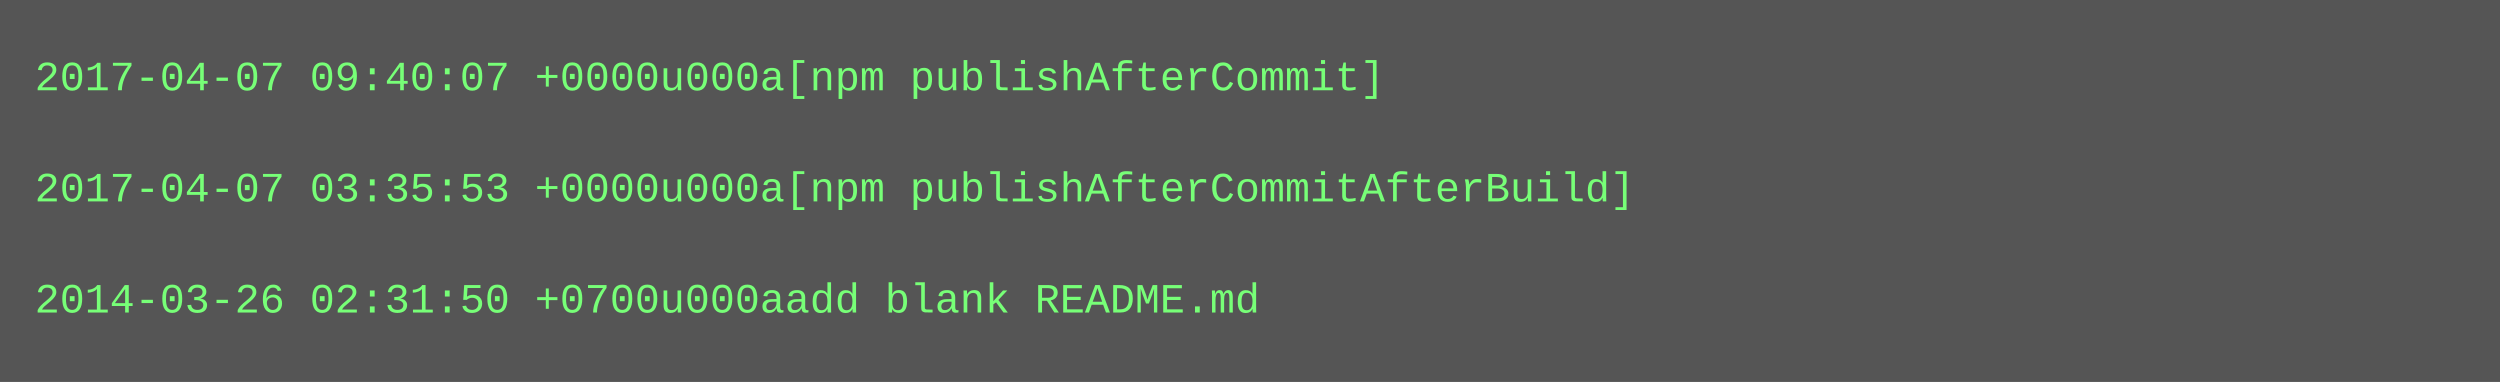
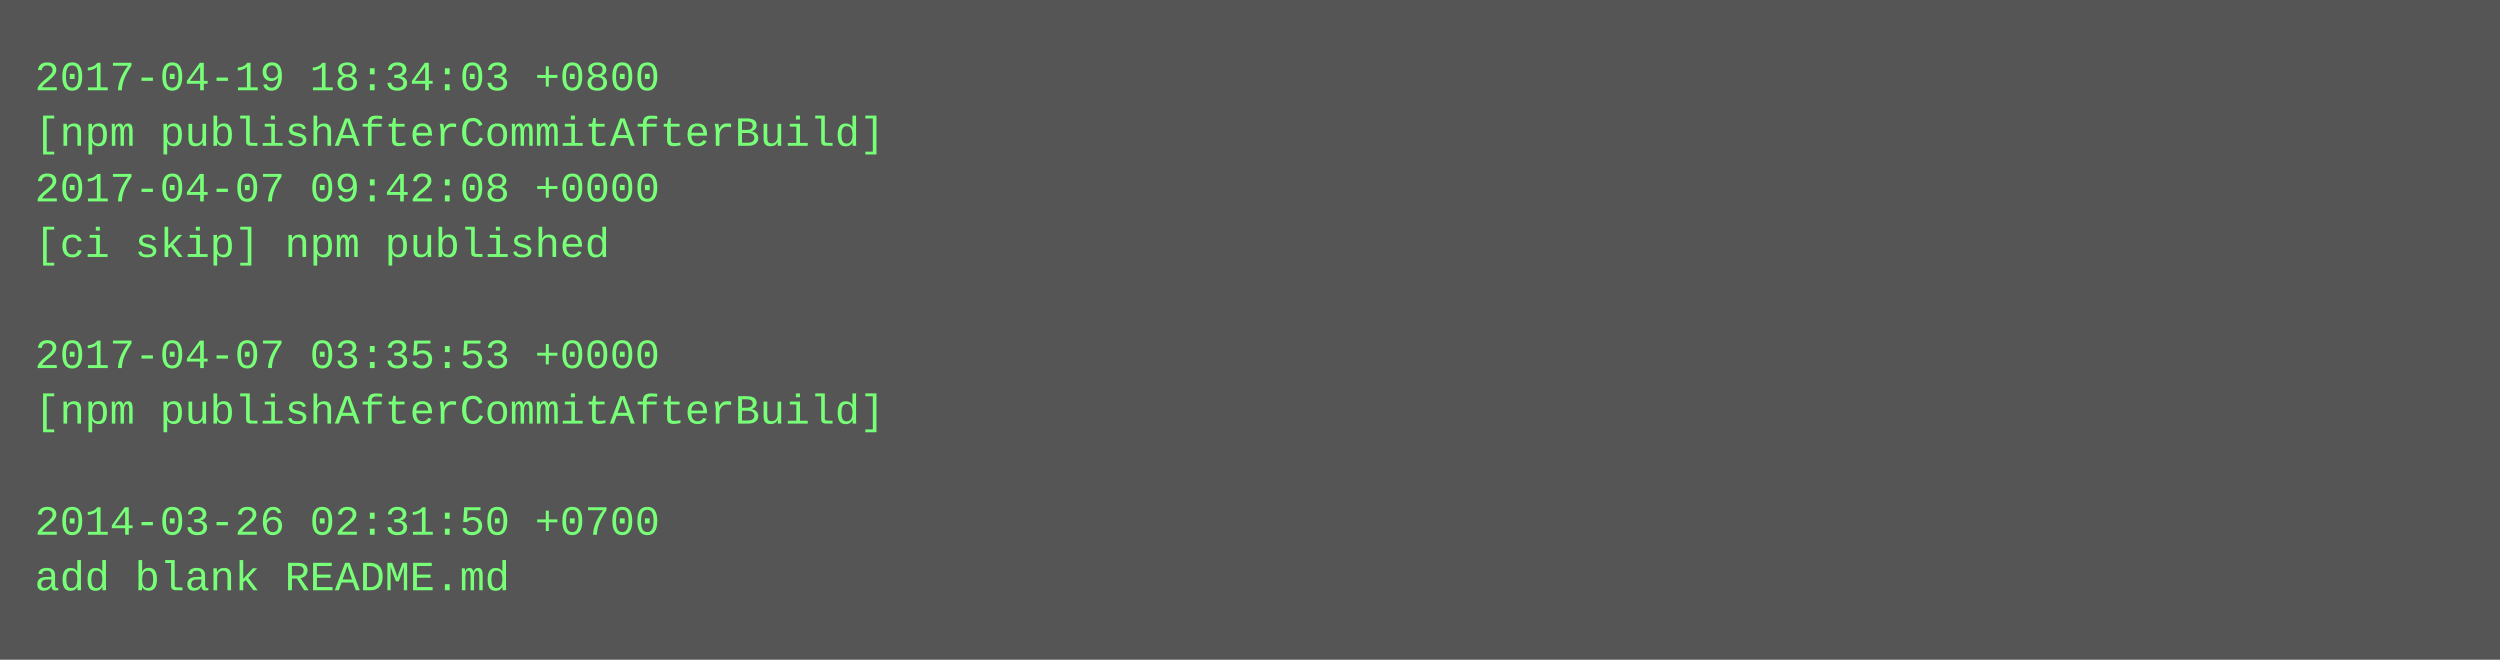
- <svg xmlns="http://www.w3.org/2000/svg" height="110" width="720">
-   <rect height="110" fill="#555" width="720" />
+ <svg xmlns="http://www.w3.org/2000/svg" height="190" width="720">
+   <rect height="190" fill="#555" width="720" />
  <text fill="#7f7" font-family="Courier New" font-size="12" xml:space="preserve">
-     <tspan x="10" y="26">2017-04-07 09:40:07 +0000u000a[npm publishAfterCommit]</tspan>
-     <tspan x="10" y="42" />
-     <tspan x="10" y="58">2017-04-07 03:35:53 +0000u000a[npm publishAfterCommitAfterBuild]</tspan>
-     <tspan x="10" y="74" />
-     <tspan x="10" y="90">2014-03-26 02:31:50 +0700u000aadd blank README.md</tspan>
+     <tspan x="10" y="26">2017-04-19 18:34:03 +0800</tspan>
+     <tspan x="10" y="42">[npm publishAfterCommitAfterBuild]</tspan>
+     <tspan x="10" y="58">2017-04-07 09:42:08 +0000</tspan>
+     <tspan x="10" y="74">[ci skip] npm published</tspan>
+     <tspan x="10" y="90" />
+     <tspan x="10" y="106">2017-04-07 03:35:53 +0000</tspan>
+     <tspan x="10" y="122">[npm publishAfterCommitAfterBuild]</tspan>
+     <tspan x="10" y="138" />
+     <tspan x="10" y="154">2014-03-26 02:31:50 +0700</tspan>
+     <tspan x="10" y="170">add blank README.md</tspan>
  </text>
</svg>
